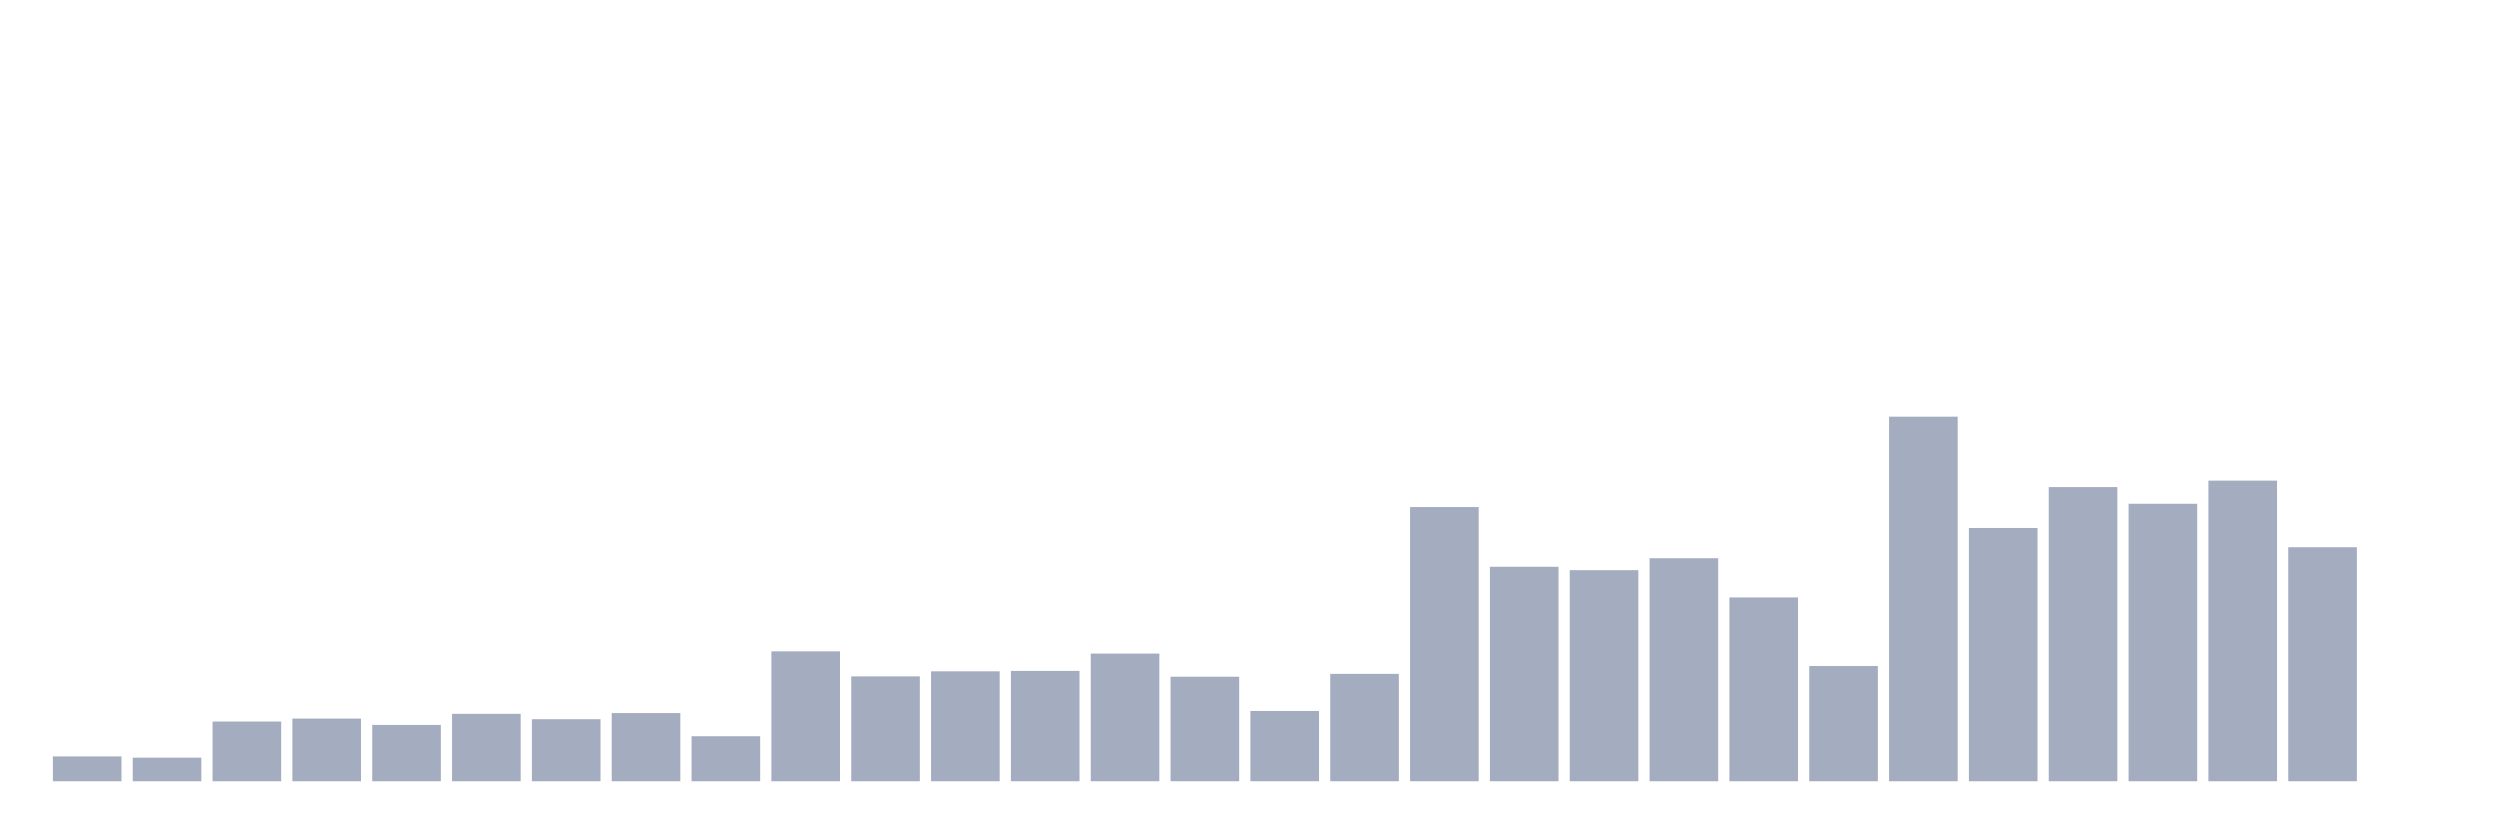
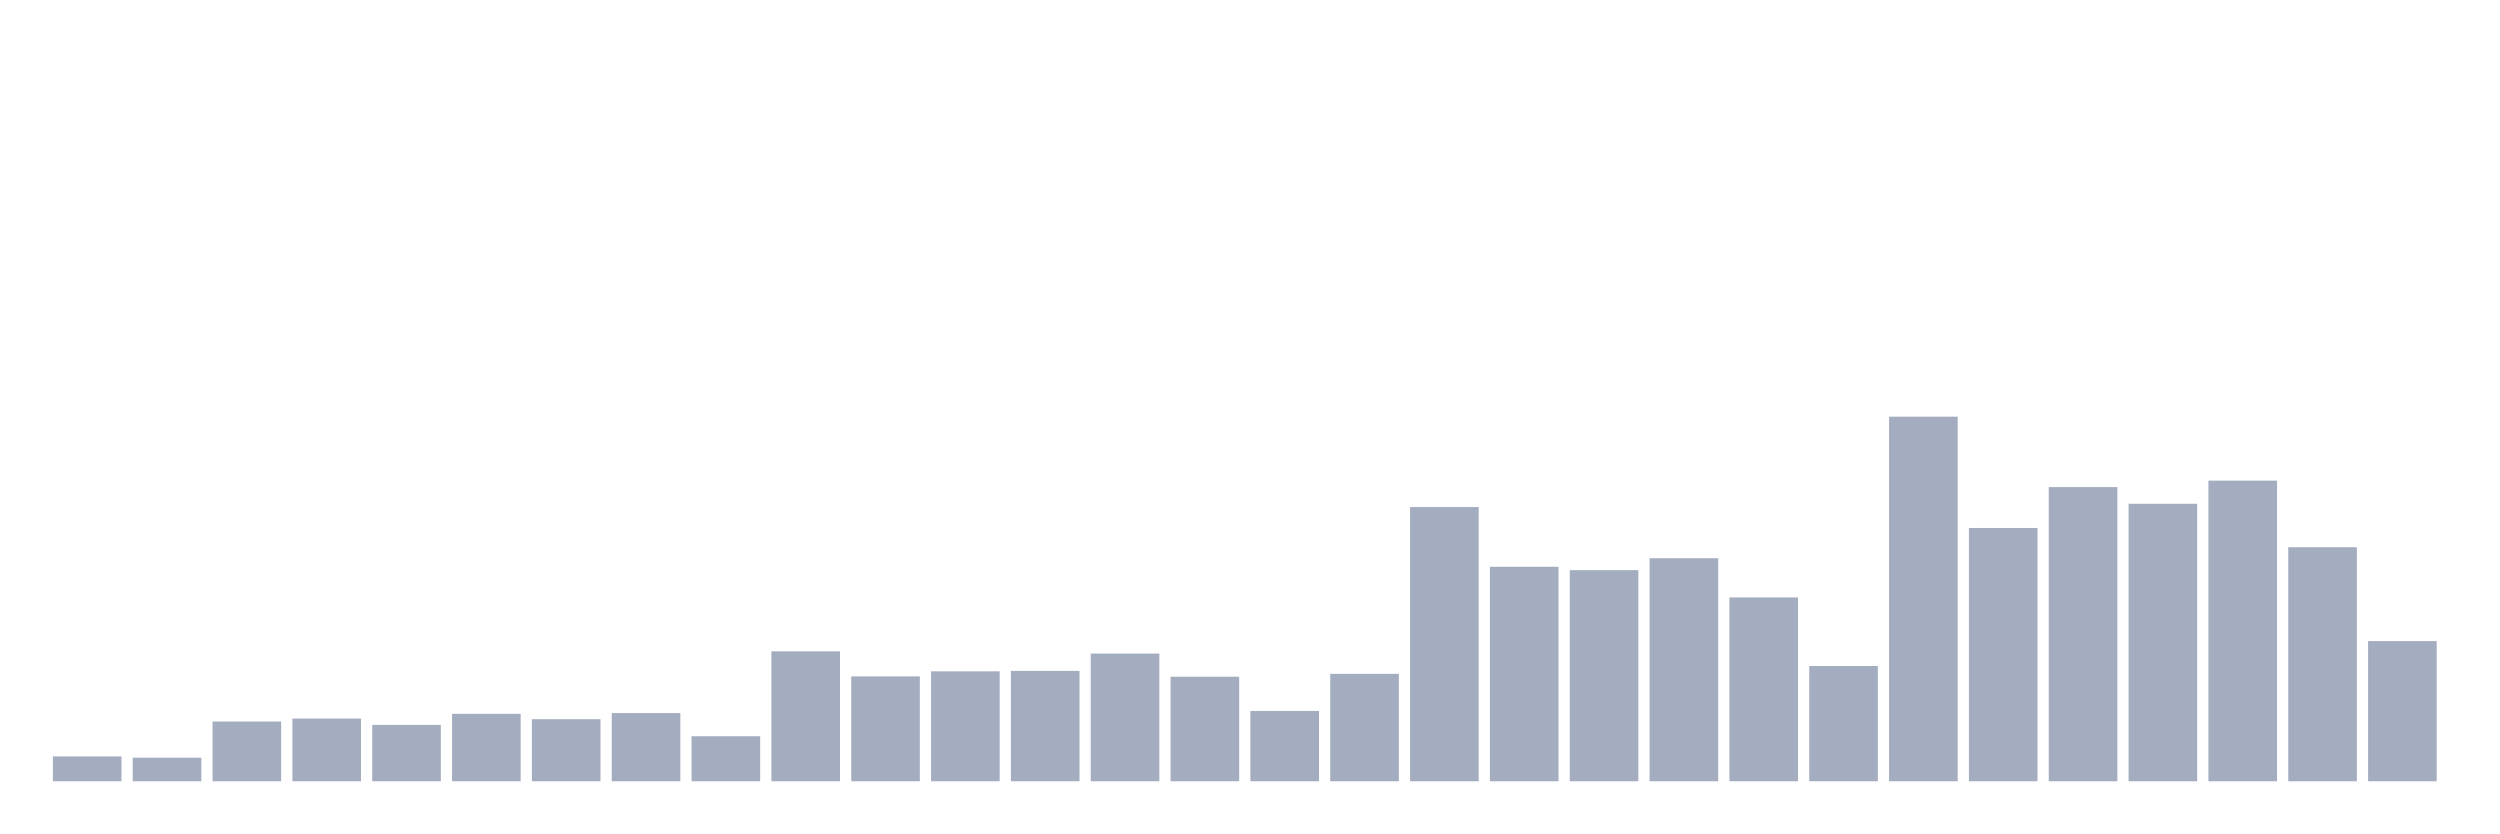
<svg xmlns="http://www.w3.org/2000/svg" viewBox="0 0 480 160">
  <g transform="translate(10,10)">
    <rect class="bar" x="0.153" width="13.175" y="135.231" height="4.769" fill="rgb(164,173,192)" />
    <rect class="bar" x="15.482" width="13.175" y="135.474" height="4.526" fill="rgb(164,173,192)" />
    <rect class="bar" x="30.81" width="13.175" y="128.533" height="11.467" fill="rgb(164,173,192)" />
    <rect class="bar" x="46.138" width="13.175" y="127.965" height="12.035" fill="rgb(164,173,192)" />
    <rect class="bar" x="61.466" width="13.175" y="129.182" height="10.818" fill="rgb(164,173,192)" />
    <rect class="bar" x="76.794" width="13.175" y="127.051" height="12.949" fill="rgb(164,173,192)" />
    <rect class="bar" x="92.123" width="13.175" y="128.086" height="11.914" fill="rgb(164,173,192)" />
    <rect class="bar" x="107.451" width="13.175" y="126.909" height="13.091" fill="rgb(164,173,192)" />
    <rect class="bar" x="122.779" width="13.175" y="131.354" height="8.646" fill="rgb(164,173,192)" />
    <rect class="bar" x="138.107" width="13.175" y="115.057" height="24.943" fill="rgb(164,173,192)" />
    <rect class="bar" x="153.436" width="13.175" y="119.867" height="20.133" fill="rgb(164,173,192)" />
    <rect class="bar" x="168.764" width="13.175" y="118.892" height="21.108" fill="rgb(164,173,192)" />
    <rect class="bar" x="184.092" width="13.175" y="118.811" height="21.189" fill="rgb(164,173,192)" />
    <rect class="bar" x="199.42" width="13.175" y="115.483" height="24.517" fill="rgb(164,173,192)" />
    <rect class="bar" x="214.748" width="13.175" y="119.928" height="20.072" fill="rgb(164,173,192)" />
    <rect class="bar" x="230.077" width="13.175" y="126.503" height="13.497" fill="rgb(164,173,192)" />
    <rect class="bar" x="245.405" width="13.175" y="119.38" height="20.62" fill="rgb(164,173,192)" />
    <rect class="bar" x="260.733" width="13.175" y="87.353" height="52.647" fill="rgb(164,173,192)" />
    <rect class="bar" x="276.061" width="13.175" y="98.82" height="41.18" fill="rgb(164,173,192)" />
    <rect class="bar" x="291.39" width="13.175" y="99.469" height="40.531" fill="rgb(164,173,192)" />
    <rect class="bar" x="306.718" width="13.175" y="97.176" height="42.824" fill="rgb(164,173,192)" />
    <rect class="bar" x="322.046" width="13.175" y="104.706" height="35.294" fill="rgb(164,173,192)" />
    <rect class="bar" x="337.374" width="13.175" y="117.878" height="22.122" fill="rgb(164,173,192)" />
    <rect class="bar" x="352.702" width="13.175" y="70" height="70" fill="rgb(164,173,192)" />
    <rect class="bar" x="368.031" width="13.175" y="91.371" height="48.629" fill="rgb(164,173,192)" />
    <rect class="bar" x="383.359" width="13.175" y="83.517" height="56.483" fill="rgb(164,173,192)" />
    <rect class="bar" x="398.687" width="13.175" y="86.724" height="53.276" fill="rgb(164,173,192)" />
    <rect class="bar" x="414.015" width="13.175" y="82.279" height="57.721" fill="rgb(164,173,192)" />
    <rect class="bar" x="429.344" width="13.175" y="95.065" height="44.935" fill="rgb(164,173,192)" />
-     <rect class="bar" x="444.672" width="13.175" y="140" height="0" fill="rgb(164,173,192)" />
+     <rect class="bar" x="444.672" width="13.175" y="113.088" height="26.912" fill="rgb(164,173,192)" />
  </g>
</svg>
